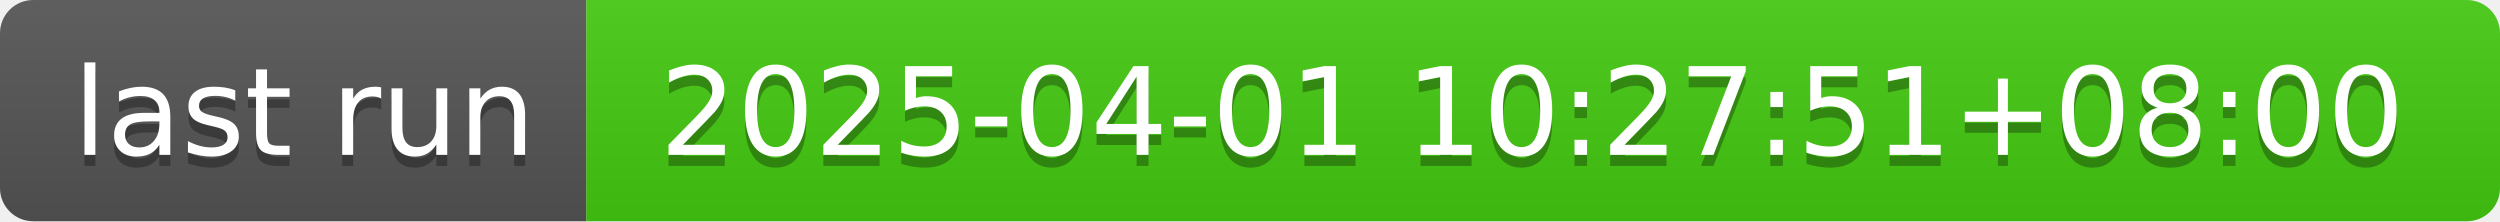
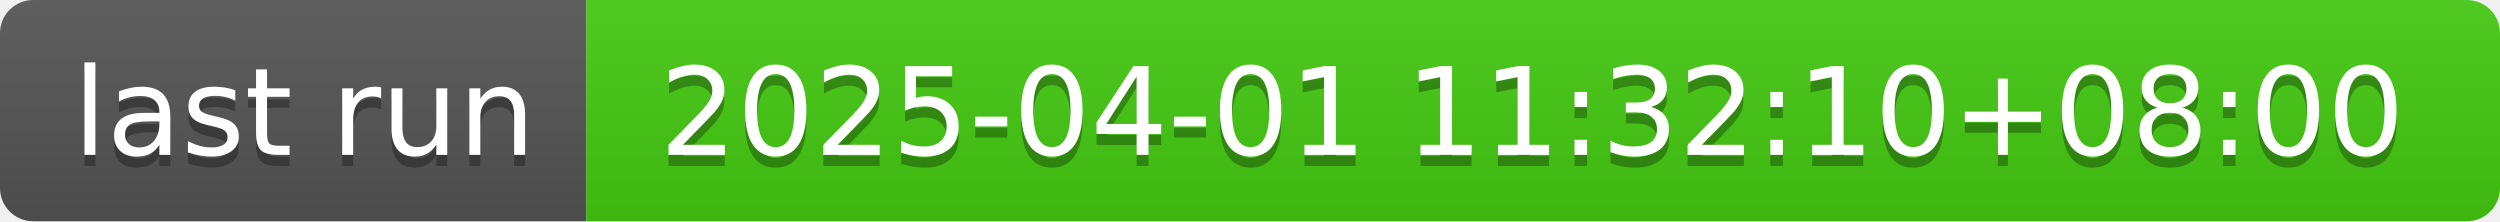
- <svg xmlns="http://www.w3.org/2000/svg" width="226" height="20" role="img" aria-label="last run: 2025-04-01 10:27:51+08:00">
+ <svg xmlns="http://www.w3.org/2000/svg" width="226" height="20" role="img" aria-label="last run: 2025-04-01 11:32:10+08:00">
  <linearGradient id="s" x2="0" y2="100%">
    <stop offset="0" stop-color="#bbb" stop-opacity=".1" />
    <stop offset="1" stop-opacity=".1" />
  </linearGradient>
  <clipPath id="r">
    <rect width="226" height="20" rx="3" fill="#fff" />
  </clipPath>
  <g clip-path="url(#r)">
    <rect width="53" height="20" fill="#555" />
    <rect x="53" width="173" height="20" fill="#4c1" />
    <rect width="226" height="20" fill="url(#s)" />
  </g>
  <g fill="#fff" text-anchor="middle" font-family="Verdana,Geneva,DejaVu Sans,sans-serif" text-rendering="geometricPrecision" font-size="110">
    <text aria-hidden="true" x="275" y="150" fill="#010101" fill-opacity=".3" transform="scale(.1)" textLength="430">last run</text>
    <text x="275" y="140" transform="scale(.1)" fill="#fff" textLength="430">last run</text>
-     <text aria-hidden="true" x="1385" y="150" fill="#010101" fill-opacity=".3" transform="scale(.1)" textLength="1630">2025-04-01 10:27:51+08:00</text>
-     <text x="1385" y="140" transform="scale(.1)" fill="#fff" textLength="1630">2025-04-01 10:27:51+08:00</text>
+     <text aria-hidden="true" x="1385" y="150" fill="#010101" fill-opacity=".3" transform="scale(.1)" textLength="1630">2025-04-01 11:32:10+08:00</text>
+     <text x="1385" y="140" transform="scale(.1)" fill="#fff" textLength="1630">2025-04-01 11:32:10+08:00</text>
  </g>
</svg>
